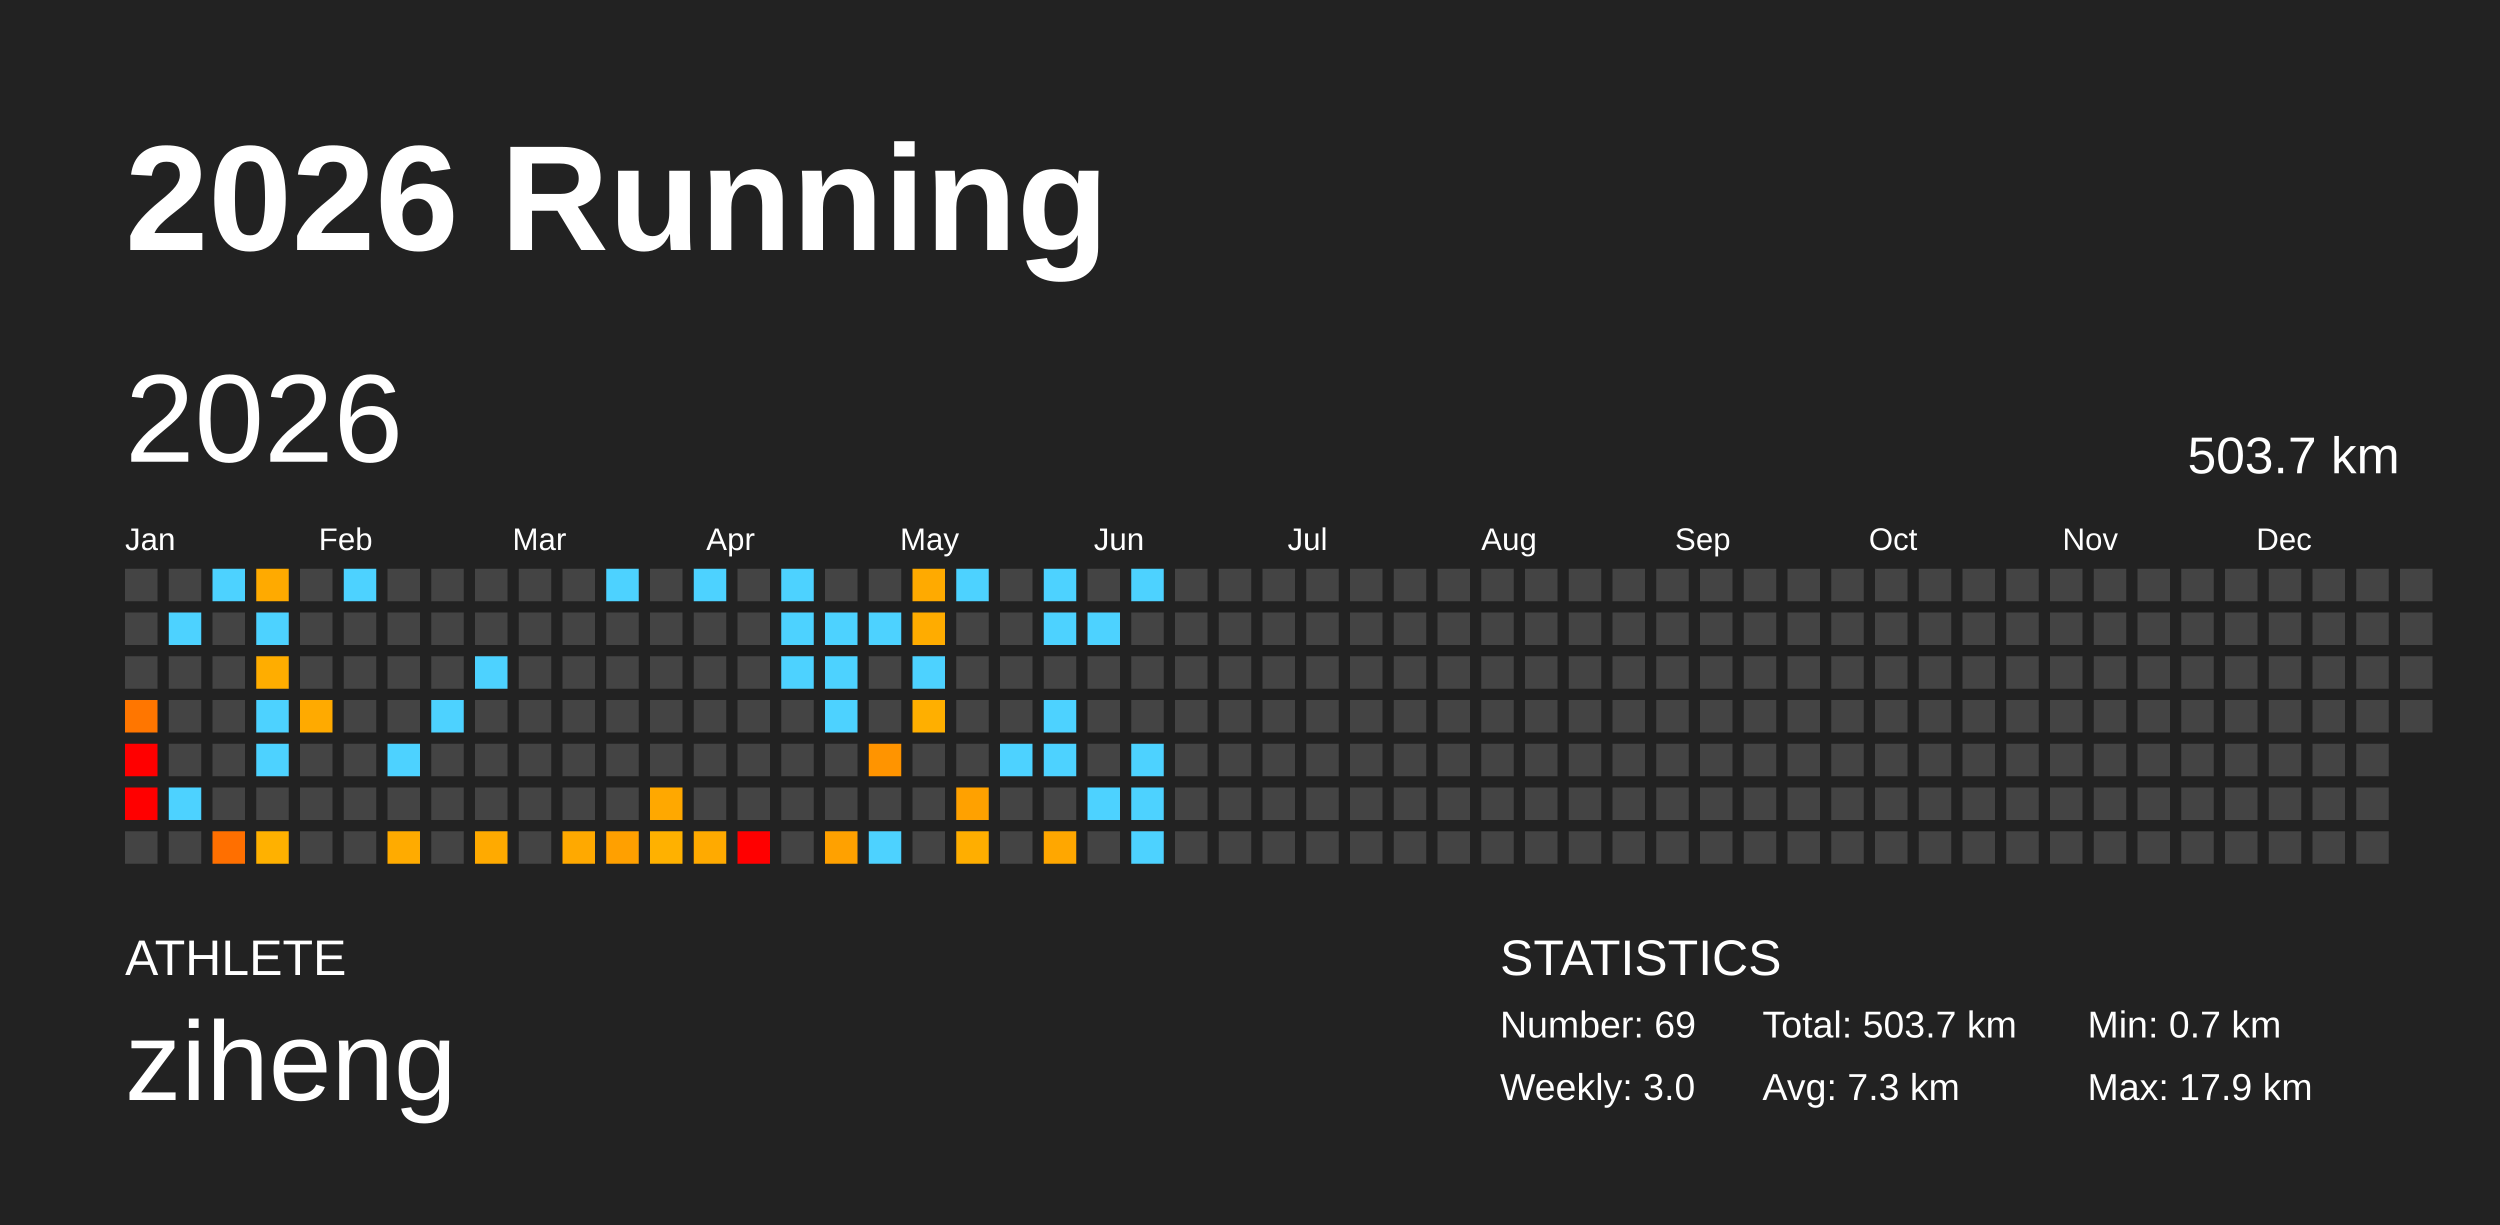
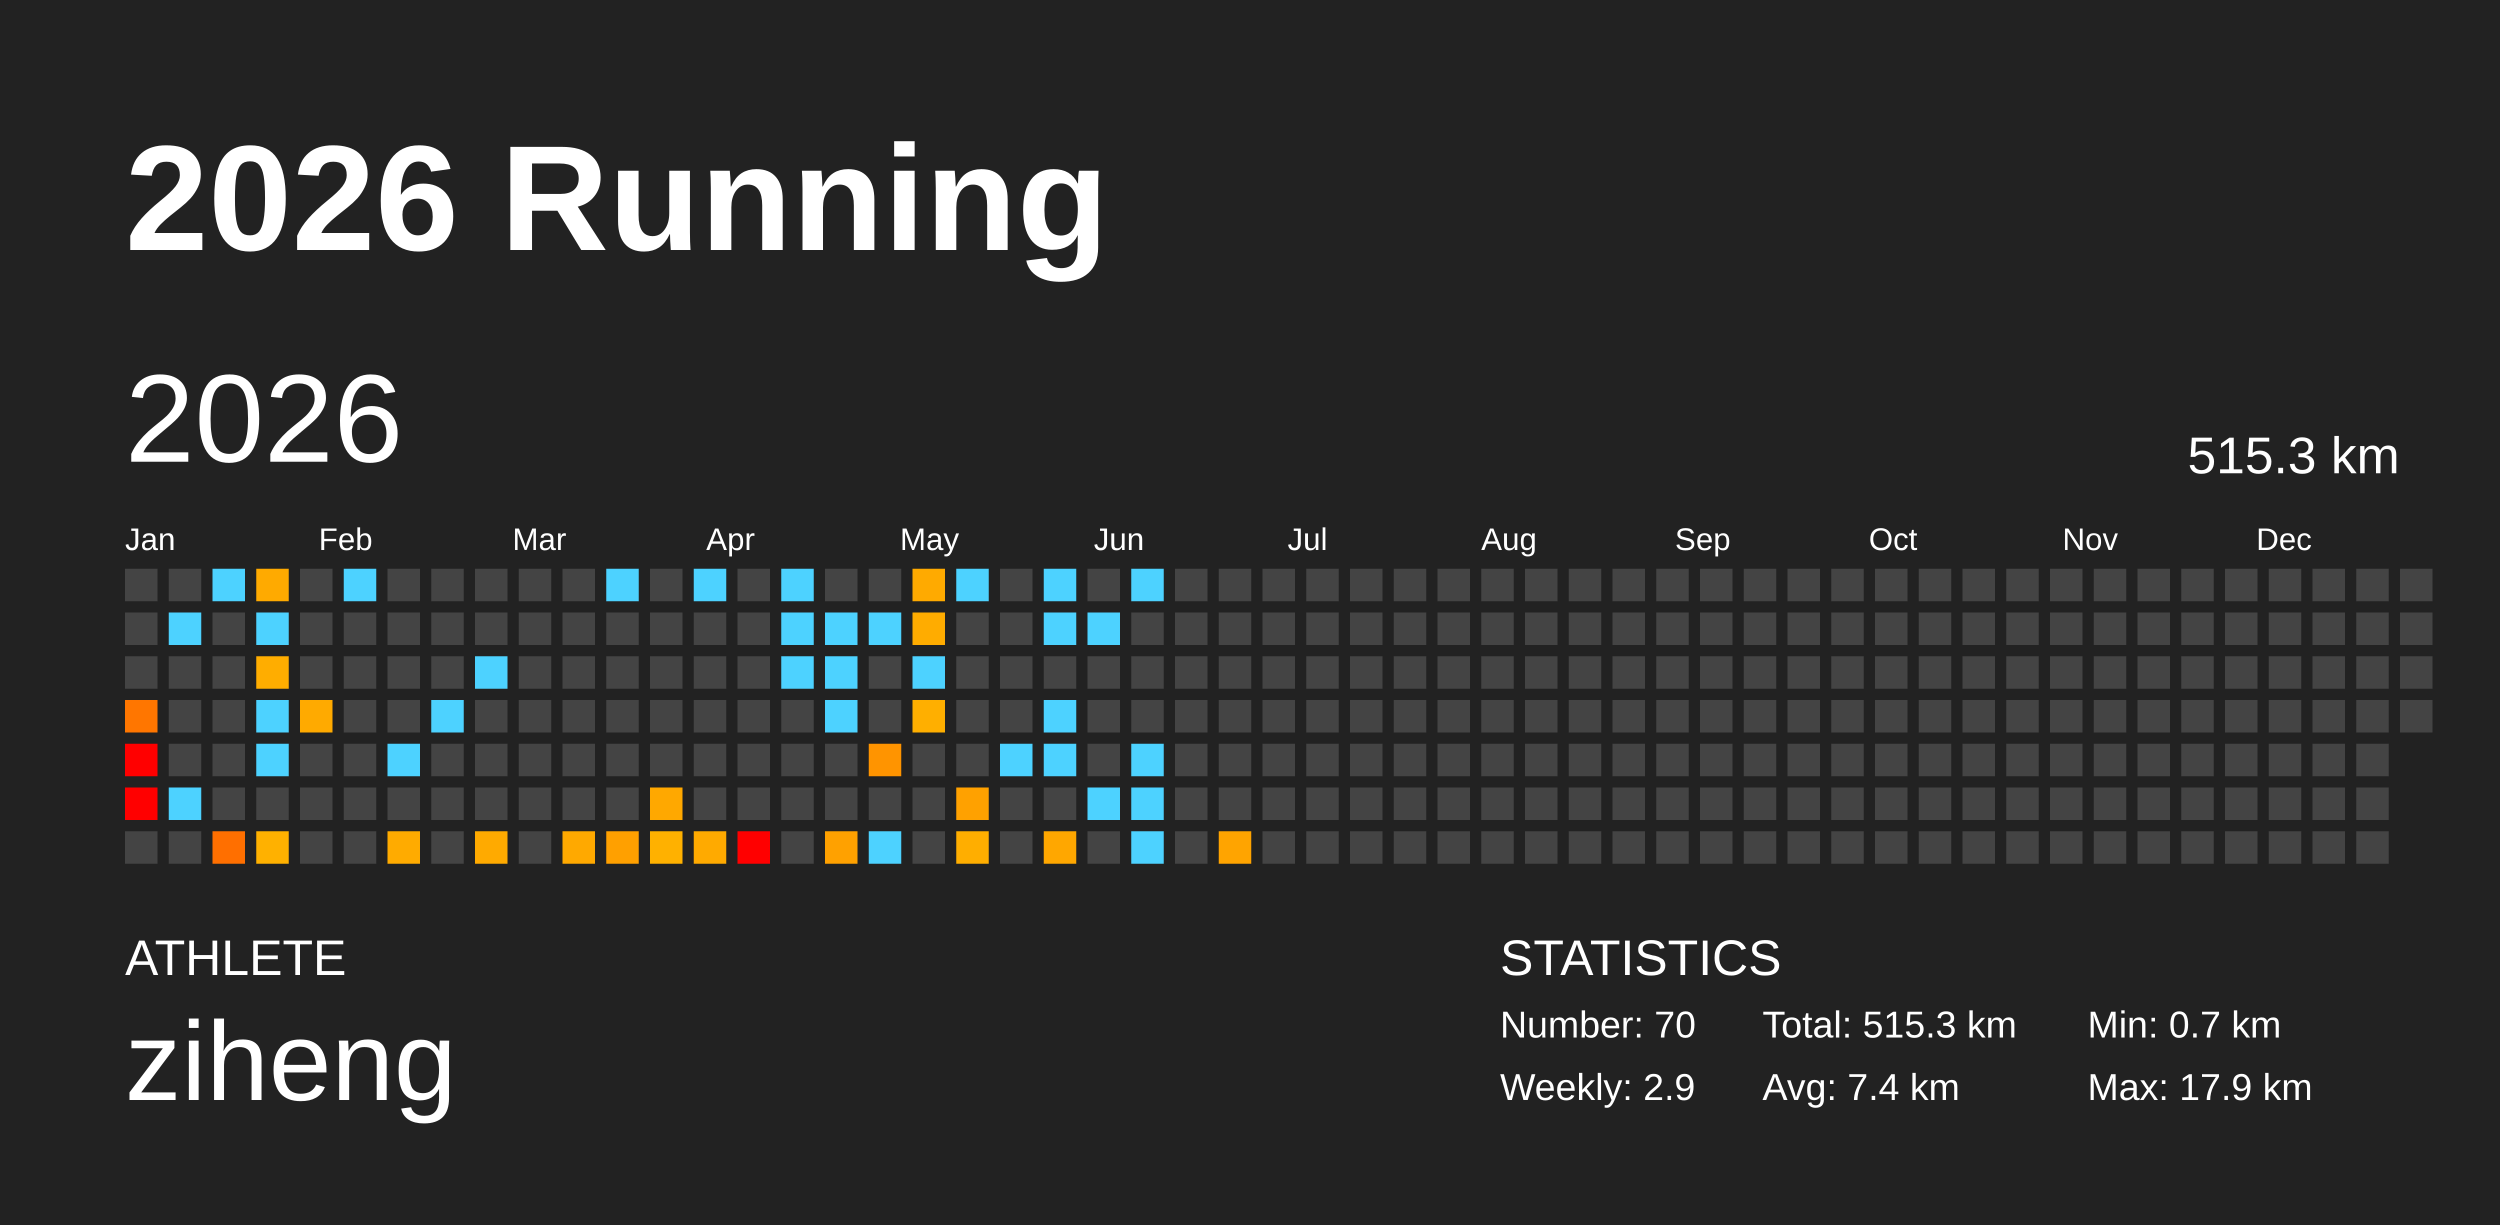
<svg xmlns="http://www.w3.org/2000/svg" baseProfile="full" height="98mm" version="1.1" viewBox="0,0,200,98" width="200mm">
  <defs />
  <rect fill="#222222" height="98" width="200" x="0" y="0" />
  <text fill="#FFFFFF" style="font-size:12px; font-family:Arial; font-weight:bold;" x="10" y="20">2026 Running</text>
  <text fill="#FFFFFF" style="font-size:4px; font-family:Arial" x="10" y="78">ATHLETE</text>
  <text fill="#FFFFFF" style="font-size:9px; font-family:Arial" x="10" y="88">ziheng</text>
  <text fill="#FFFFFF" style="font-size:4px; font-family:Arial" x="120" y="78">STATISTICS</text>
-   <text fill="#FFFFFF" style="font-size:3px; font-family:Arial" x="120" y="83">Number: 69</text>
-   <text fill="#FFFFFF" style="font-size:3px; font-family:Arial" x="120" y="88">Weekly: 3.0</text>
-   <text fill="#FFFFFF" style="font-size:3px; font-family:Arial" x="141" y="83">Total: 503.7 km</text>
-   <text fill="#FFFFFF" style="font-size:3px; font-family:Arial" x="141" y="88">Avg: 7.3 km</text>
+   <text fill="#FFFFFF" style="font-size:3px; font-family:Arial" x="120" y="83">Number: 70</text>
+   <text fill="#FFFFFF" style="font-size:3px; font-family:Arial" x="120" y="88">Weekly: 2.9</text>
+   <text fill="#FFFFFF" style="font-size:3px; font-family:Arial" x="141" y="83">Total: 515.3 km</text>
+   <text fill="#FFFFFF" style="font-size:3px; font-family:Arial" x="141" y="88">Avg: 7.4 km</text>
  <text fill="#FFFFFF" style="font-size:3px; font-family:Arial" x="167" y="83">Min: 0.7 km</text>
  <text fill="#FFFFFF" style="font-size:3px; font-family:Arial" x="167" y="88">Max: 17.9 km</text>
  <text dominant-baseline="hanging" fill="#FFFFFF" style="font-size:10.0px; font-family:Arial;" x="10" y="30">2026</text>
-   <text dominant-baseline="hanging" fill="#FFFFFF" style="font-size:4.125px; font-family:Arial;" x="175" y="35">503.7 km</text>
+   <text dominant-baseline="hanging" fill="#FFFFFF" style="font-size:4.125px; font-family:Arial;" x="175" y="35">515.3 km</text>
  <text fill="#FFFFFF" style="font-size:2.5px; font-family:Arial" x="10.0" y="44">Jan</text>
  <text fill="#FFFFFF" style="font-size:2.5px; font-family:Arial" x="25.5" y="44">Feb</text>
  <text fill="#FFFFFF" style="font-size:2.5px; font-family:Arial" x="41.0" y="44">Mar</text>
  <text fill="#FFFFFF" style="font-size:2.5px; font-family:Arial" x="56.5" y="44">Apr</text>
  <text fill="#FFFFFF" style="font-size:2.5px; font-family:Arial" x="72.0" y="44">May</text>
  <text fill="#FFFFFF" style="font-size:2.5px; font-family:Arial" x="87.5" y="44">Jun</text>
  <text fill="#FFFFFF" style="font-size:2.5px; font-family:Arial" x="103.0" y="44">Jul</text>
  <text fill="#FFFFFF" style="font-size:2.5px; font-family:Arial" x="118.5" y="44">Aug</text>
  <text fill="#FFFFFF" style="font-size:2.5px; font-family:Arial" x="134.0" y="44">Sep</text>
  <text fill="#FFFFFF" style="font-size:2.5px; font-family:Arial" x="149.5" y="44">Oct</text>
  <text fill="#FFFFFF" style="font-size:2.5px; font-family:Arial" x="165.0" y="44">Nov</text>
  <text fill="#FFFFFF" style="font-size:2.5px; font-family:Arial" x="180.5" y="44">Dec</text>
  <rect fill="#444444" height="2.6" width="2.6" x="10.0" y="45.5" />
  <rect fill="#444444" height="2.6" width="2.6" x="10.0" y="49.0" />
  <rect fill="#444444" height="2.6" width="2.6" x="10.0" y="52.5" />
  <rect fill="#ff7600" height="2.6" width="2.6" x="10.0" y="56.0" />
  <rect fill="red" height="2.6" width="2.6" x="10.0" y="59.5" />
  <rect fill="red" height="2.6" width="2.6" x="10.0" y="63.0" />
  <rect fill="#444444" height="2.6" width="2.6" x="10.0" y="66.5" />
  <rect fill="#444444" height="2.6" width="2.6" x="13.5" y="45.5" />
  <rect fill="#4dd2ff" height="2.6" width="2.6" x="13.5" y="49.0" />
  <rect fill="#444444" height="2.6" width="2.6" x="13.5" y="52.5" />
  <rect fill="#444444" height="2.6" width="2.6" x="13.5" y="56.0" />
  <rect fill="#444444" height="2.6" width="2.6" x="13.5" y="59.5" />
  <rect fill="#4dd2ff" height="2.6" width="2.6" x="13.5" y="63.0" />
  <rect fill="#444444" height="2.6" width="2.6" x="13.5" y="66.5" />
  <rect fill="#4dd2ff" height="2.6" width="2.6" x="17.0" y="45.5" />
  <rect fill="#444444" height="2.6" width="2.6" x="17.0" y="49.0" />
  <rect fill="#444444" height="2.6" width="2.6" x="17.0" y="52.5" />
  <rect fill="#444444" height="2.6" width="2.6" x="17.0" y="56.0" />
  <rect fill="#444444" height="2.6" width="2.6" x="17.0" y="59.5" />
  <rect fill="#444444" height="2.6" width="2.6" x="17.0" y="63.0" />
  <rect fill="#ff6f00" height="2.6" width="2.6" x="17.0" y="66.5" />
  <rect fill="#ffaa00" height="2.6" width="2.6" x="20.5" y="45.5" />
  <rect fill="#4dd2ff" height="2.6" width="2.6" x="20.5" y="49.0" />
  <rect fill="#ffad00" height="2.6" width="2.6" x="20.5" y="52.5" />
  <rect fill="#4dd2ff" height="2.6" width="2.6" x="20.5" y="56.0" />
  <rect fill="#4dd2ff" height="2.6" width="2.6" x="20.5" y="59.5" />
  <rect fill="#444444" height="2.6" width="2.6" x="20.5" y="63.0" />
  <rect fill="#ffb100" height="2.6" width="2.6" x="20.5" y="66.5" />
  <rect fill="#444444" height="2.6" width="2.6" x="24.0" y="45.5" />
  <rect fill="#444444" height="2.6" width="2.6" x="24.0" y="49.0" />
  <rect fill="#444444" height="2.6" width="2.6" x="24.0" y="52.5" />
  <rect fill="#ffaa00" height="2.6" width="2.6" x="24.0" y="56.0" />
  <rect fill="#444444" height="2.6" width="2.6" x="24.0" y="59.5" />
  <rect fill="#444444" height="2.6" width="2.6" x="24.0" y="63.0" />
  <rect fill="#444444" height="2.6" width="2.6" x="24.0" y="66.5" />
  <rect fill="#4dd2ff" height="2.6" width="2.6" x="27.5" y="45.5" />
  <rect fill="#444444" height="2.6" width="2.6" x="27.5" y="49.0" />
  <rect fill="#444444" height="2.6" width="2.6" x="27.5" y="52.5" />
  <rect fill="#444444" height="2.6" width="2.6" x="27.5" y="56.0" />
  <rect fill="#444444" height="2.6" width="2.6" x="27.5" y="59.5" />
  <rect fill="#444444" height="2.6" width="2.6" x="27.5" y="63.0" />
  <rect fill="#444444" height="2.6" width="2.6" x="27.5" y="66.5" />
  <rect fill="#444444" height="2.6" width="2.6" x="31.0" y="45.5" />
  <rect fill="#444444" height="2.6" width="2.6" x="31.0" y="49.0" />
  <rect fill="#444444" height="2.6" width="2.6" x="31.0" y="52.5" />
  <rect fill="#444444" height="2.6" width="2.6" x="31.0" y="56.0" />
  <rect fill="#4dd2ff" height="2.6" width="2.6" x="31.0" y="59.5" />
  <rect fill="#444444" height="2.6" width="2.6" x="31.0" y="63.0" />
  <rect fill="#ffab00" height="2.6" width="2.6" x="31.0" y="66.5" />
  <rect fill="#444444" height="2.6" width="2.6" x="34.5" y="45.5" />
  <rect fill="#444444" height="2.6" width="2.6" x="34.5" y="49.0" />
  <rect fill="#444444" height="2.6" width="2.6" x="34.5" y="52.5" />
  <rect fill="#4dd2ff" height="2.6" width="2.6" x="34.5" y="56.0" />
  <rect fill="#444444" height="2.6" width="2.6" x="34.5" y="59.5" />
  <rect fill="#444444" height="2.6" width="2.6" x="34.5" y="63.0" />
  <rect fill="#444444" height="2.6" width="2.6" x="34.5" y="66.5" />
  <rect fill="#444444" height="2.6" width="2.6" x="38.0" y="45.5" />
  <rect fill="#444444" height="2.6" width="2.6" x="38.0" y="49.0" />
  <rect fill="#4dd2ff" height="2.6" width="2.6" x="38.0" y="52.5" />
  <rect fill="#444444" height="2.6" width="2.6" x="38.0" y="56.0" />
  <rect fill="#444444" height="2.6" width="2.6" x="38.0" y="59.5" />
  <rect fill="#444444" height="2.6" width="2.6" x="38.0" y="63.0" />
  <rect fill="#ffaa00" height="2.6" width="2.6" x="38.0" y="66.5" />
  <rect fill="#444444" height="2.6" width="2.6" x="41.5" y="45.5" />
  <rect fill="#444444" height="2.6" width="2.6" x="41.5" y="49.0" />
  <rect fill="#444444" height="2.6" width="2.6" x="41.5" y="52.5" />
  <rect fill="#444444" height="2.6" width="2.6" x="41.5" y="56.0" />
  <rect fill="#444444" height="2.6" width="2.6" x="41.5" y="59.5" />
  <rect fill="#444444" height="2.6" width="2.6" x="41.5" y="63.0" />
  <rect fill="#444444" height="2.6" width="2.6" x="41.5" y="66.5" />
  <rect fill="#444444" height="2.6" width="2.6" x="45.0" y="45.5" />
  <rect fill="#444444" height="2.6" width="2.6" x="45.0" y="49.0" />
  <rect fill="#444444" height="2.6" width="2.6" x="45.0" y="52.5" />
  <rect fill="#444444" height="2.6" width="2.6" x="45.0" y="56.0" />
  <rect fill="#444444" height="2.6" width="2.6" x="45.0" y="59.5" />
  <rect fill="#444444" height="2.6" width="2.6" x="45.0" y="63.0" />
  <rect fill="#ffa900" height="2.6" width="2.6" x="45.0" y="66.5" />
  <rect fill="#4dd2ff" height="2.6" width="2.6" x="48.5" y="45.5" />
  <rect fill="#444444" height="2.6" width="2.6" x="48.5" y="49.0" />
  <rect fill="#444444" height="2.6" width="2.6" x="48.5" y="52.5" />
  <rect fill="#444444" height="2.6" width="2.6" x="48.5" y="56.0" />
  <rect fill="#444444" height="2.6" width="2.6" x="48.5" y="59.5" />
  <rect fill="#444444" height="2.6" width="2.6" x="48.5" y="63.0" />
  <rect fill="#ffa000" height="2.6" width="2.6" x="48.5" y="66.5" />
  <rect fill="#444444" height="2.6" width="2.6" x="52.0" y="45.5" />
  <rect fill="#444444" height="2.6" width="2.6" x="52.0" y="49.0" />
  <rect fill="#444444" height="2.6" width="2.6" x="52.0" y="52.5" />
  <rect fill="#444444" height="2.6" width="2.6" x="52.0" y="56.0" />
  <rect fill="#444444" height="2.6" width="2.6" x="52.0" y="59.5" />
  <rect fill="#ffa800" height="2.6" width="2.6" x="52.0" y="63.0" />
  <rect fill="#ffb100" height="2.6" width="2.6" x="52.0" y="66.5" />
  <rect fill="#4dd2ff" height="2.6" width="2.6" x="55.5" y="45.5" />
  <rect fill="#444444" height="2.6" width="2.6" x="55.5" y="49.0" />
  <rect fill="#444444" height="2.6" width="2.6" x="55.5" y="52.5" />
  <rect fill="#444444" height="2.6" width="2.6" x="55.5" y="56.0" />
  <rect fill="#444444" height="2.6" width="2.6" x="55.5" y="59.5" />
  <rect fill="#444444" height="2.6" width="2.6" x="55.5" y="63.0" />
  <rect fill="#ffaa00" height="2.6" width="2.6" x="55.5" y="66.5" />
  <rect fill="#444444" height="2.6" width="2.6" x="59.0" y="45.5" />
  <rect fill="#444444" height="2.6" width="2.6" x="59.0" y="49.0" />
  <rect fill="#444444" height="2.6" width="2.6" x="59.0" y="52.5" />
  <rect fill="#444444" height="2.6" width="2.6" x="59.0" y="56.0" />
  <rect fill="#444444" height="2.6" width="2.6" x="59.0" y="59.5" />
  <rect fill="#444444" height="2.6" width="2.6" x="59.0" y="63.0" />
  <rect fill="red" height="2.6" width="2.6" x="59.0" y="66.5" />
  <rect fill="#4dd2ff" height="2.6" width="2.6" x="62.5" y="45.5" />
  <rect fill="#4dd2ff" height="2.6" width="2.6" x="62.5" y="49.0" />
  <rect fill="#4dd2ff" height="2.6" width="2.6" x="62.5" y="52.5" />
  <rect fill="#444444" height="2.6" width="2.6" x="62.5" y="56.0" />
  <rect fill="#444444" height="2.6" width="2.6" x="62.5" y="59.5" />
  <rect fill="#444444" height="2.6" width="2.6" x="62.5" y="63.0" />
  <rect fill="#444444" height="2.6" width="2.6" x="62.5" y="66.5" />
  <rect fill="#444444" height="2.6" width="2.6" x="66.0" y="45.5" />
  <rect fill="#4dd2ff" height="2.6" width="2.6" x="66.0" y="49.0" />
  <rect fill="#4dd2ff" height="2.6" width="2.6" x="66.0" y="52.5" />
  <rect fill="#4dd2ff" height="2.6" width="2.6" x="66.0" y="56.0" />
  <rect fill="#444444" height="2.6" width="2.6" x="66.0" y="59.5" />
  <rect fill="#444444" height="2.6" width="2.6" x="66.0" y="63.0" />
  <rect fill="#ffa100" height="2.6" width="2.6" x="66.0" y="66.5" />
  <rect fill="#444444" height="2.6" width="2.6" x="69.5" y="45.5" />
  <rect fill="#4dd2ff" height="2.6" width="2.6" x="69.5" y="49.0" />
  <rect fill="#444444" height="2.6" width="2.6" x="69.5" y="52.5" />
  <rect fill="#444444" height="2.6" width="2.6" x="69.5" y="56.0" />
  <rect fill="#ff9400" height="2.6" width="2.6" x="69.5" y="59.5" />
  <rect fill="#444444" height="2.6" width="2.6" x="69.5" y="63.0" />
  <rect fill="#4dd2ff" height="2.6" width="2.6" x="69.5" y="66.5" />
  <rect fill="#ffaa00" height="2.6" width="2.6" x="73.0" y="45.5" />
  <rect fill="#ffac00" height="2.6" width="2.6" x="73.0" y="49.0" />
  <rect fill="#4dd2ff" height="2.6" width="2.6" x="73.0" y="52.5" />
  <rect fill="#ffaf00" height="2.6" width="2.6" x="73.0" y="56.0" />
  <rect fill="#444444" height="2.6" width="2.6" x="73.0" y="59.5" />
  <rect fill="#444444" height="2.6" width="2.6" x="73.0" y="63.0" />
  <rect fill="#444444" height="2.6" width="2.6" x="73.0" y="66.5" />
  <rect fill="#4dd2ff" height="2.6" width="2.6" x="76.5" y="45.5" />
  <rect fill="#444444" height="2.6" width="2.6" x="76.5" y="49.0" />
  <rect fill="#444444" height="2.6" width="2.6" x="76.5" y="52.5" />
  <rect fill="#444444" height="2.6" width="2.6" x="76.5" y="56.0" />
  <rect fill="#444444" height="2.6" width="2.6" x="76.5" y="59.5" />
  <rect fill="#ffa100" height="2.6" width="2.6" x="76.5" y="63.0" />
  <rect fill="#ffae00" height="2.6" width="2.6" x="76.5" y="66.5" />
  <rect fill="#444444" height="2.6" width="2.6" x="80.0" y="45.5" />
  <rect fill="#444444" height="2.6" width="2.6" x="80.0" y="49.0" />
  <rect fill="#444444" height="2.6" width="2.6" x="80.0" y="52.5" />
  <rect fill="#444444" height="2.6" width="2.6" x="80.0" y="56.0" />
  <rect fill="#4dd2ff" height="2.6" width="2.6" x="80.0" y="59.5" />
  <rect fill="#444444" height="2.6" width="2.6" x="80.0" y="63.0" />
  <rect fill="#444444" height="2.6" width="2.6" x="80.0" y="66.5" />
  <rect fill="#4dd2ff" height="2.6" width="2.6" x="83.5" y="45.5" />
  <rect fill="#4dd2ff" height="2.6" width="2.6" x="83.5" y="49.0" />
  <rect fill="#444444" height="2.6" width="2.6" x="83.5" y="52.5" />
  <rect fill="#4dd2ff" height="2.6" width="2.6" x="83.5" y="56.0" />
  <rect fill="#4dd2ff" height="2.6" width="2.6" x="83.5" y="59.5" />
  <rect fill="#444444" height="2.6" width="2.6" x="83.5" y="63.0" />
  <rect fill="#ffa700" height="2.6" width="2.6" x="83.5" y="66.5" />
  <rect fill="#444444" height="2.6" width="2.6" x="87.0" y="45.5" />
  <rect fill="#4dd2ff" height="2.6" width="2.6" x="87.0" y="49.0" />
  <rect fill="#444444" height="2.6" width="2.6" x="87.0" y="52.5" />
  <rect fill="#444444" height="2.6" width="2.6" x="87.0" y="56.0" />
  <rect fill="#444444" height="2.6" width="2.6" x="87.0" y="59.5" />
  <rect fill="#4dd2ff" height="2.6" width="2.6" x="87.0" y="63.0" />
  <rect fill="#444444" height="2.6" width="2.6" x="87.0" y="66.5" />
  <rect fill="#4dd2ff" height="2.6" width="2.6" x="90.5" y="45.5" />
  <rect fill="#444444" height="2.6" width="2.6" x="90.5" y="49.0" />
  <rect fill="#444444" height="2.6" width="2.6" x="90.5" y="52.5" />
  <rect fill="#444444" height="2.6" width="2.6" x="90.5" y="56.0" />
  <rect fill="#4dd2ff" height="2.6" width="2.6" x="90.5" y="59.5" />
  <rect fill="#4dd2ff" height="2.6" width="2.6" x="90.5" y="63.0" />
  <rect fill="#4dd2ff" height="2.6" width="2.6" x="90.5" y="66.5" />
  <rect fill="#444444" height="2.6" width="2.6" x="94.0" y="45.5" />
  <rect fill="#444444" height="2.6" width="2.6" x="94.0" y="49.0" />
  <rect fill="#444444" height="2.6" width="2.6" x="94.0" y="52.5" />
  <rect fill="#444444" height="2.6" width="2.6" x="94.0" y="56.0" />
  <rect fill="#444444" height="2.6" width="2.6" x="94.0" y="59.5" />
  <rect fill="#444444" height="2.6" width="2.6" x="94.0" y="63.0" />
  <rect fill="#444444" height="2.6" width="2.6" x="94.0" y="66.5" />
  <rect fill="#444444" height="2.6" width="2.6" x="97.5" y="45.5" />
  <rect fill="#444444" height="2.6" width="2.6" x="97.5" y="49.0" />
  <rect fill="#444444" height="2.6" width="2.6" x="97.5" y="52.5" />
  <rect fill="#444444" height="2.6" width="2.6" x="97.5" y="56.0" />
  <rect fill="#444444" height="2.6" width="2.6" x="97.5" y="59.5" />
  <rect fill="#444444" height="2.6" width="2.6" x="97.5" y="63.0" />
-   <rect fill="#444444" height="2.6" width="2.6" x="97.5" y="66.5" />
+   <rect fill="#ffa400" height="2.6" width="2.6" x="97.5" y="66.5" />
  <rect fill="#444444" height="2.6" width="2.6" x="101.0" y="45.5" />
  <rect fill="#444444" height="2.6" width="2.6" x="101.0" y="49.0" />
  <rect fill="#444444" height="2.6" width="2.6" x="101.0" y="52.5" />
  <rect fill="#444444" height="2.6" width="2.6" x="101.0" y="56.0" />
  <rect fill="#444444" height="2.6" width="2.6" x="101.0" y="59.5" />
  <rect fill="#444444" height="2.6" width="2.6" x="101.0" y="63.0" />
  <rect fill="#444444" height="2.6" width="2.6" x="101.0" y="66.5" />
  <rect fill="#444444" height="2.6" width="2.6" x="104.5" y="45.5" />
  <rect fill="#444444" height="2.6" width="2.6" x="104.5" y="49.0" />
  <rect fill="#444444" height="2.6" width="2.6" x="104.5" y="52.5" />
  <rect fill="#444444" height="2.6" width="2.6" x="104.5" y="56.0" />
  <rect fill="#444444" height="2.6" width="2.6" x="104.5" y="59.5" />
  <rect fill="#444444" height="2.6" width="2.6" x="104.5" y="63.0" />
  <rect fill="#444444" height="2.6" width="2.6" x="104.5" y="66.5" />
  <rect fill="#444444" height="2.6" width="2.6" x="108.0" y="45.5" />
  <rect fill="#444444" height="2.6" width="2.6" x="108.0" y="49.0" />
  <rect fill="#444444" height="2.6" width="2.6" x="108.0" y="52.5" />
  <rect fill="#444444" height="2.6" width="2.6" x="108.0" y="56.0" />
  <rect fill="#444444" height="2.6" width="2.6" x="108.0" y="59.5" />
  <rect fill="#444444" height="2.6" width="2.6" x="108.0" y="63.0" />
  <rect fill="#444444" height="2.6" width="2.6" x="108.0" y="66.5" />
  <rect fill="#444444" height="2.6" width="2.6" x="111.5" y="45.5" />
  <rect fill="#444444" height="2.6" width="2.6" x="111.5" y="49.0" />
  <rect fill="#444444" height="2.6" width="2.6" x="111.5" y="52.5" />
  <rect fill="#444444" height="2.6" width="2.6" x="111.5" y="56.0" />
  <rect fill="#444444" height="2.6" width="2.6" x="111.5" y="59.5" />
  <rect fill="#444444" height="2.6" width="2.6" x="111.5" y="63.0" />
  <rect fill="#444444" height="2.6" width="2.6" x="111.5" y="66.5" />
  <rect fill="#444444" height="2.6" width="2.6" x="115.0" y="45.5" />
  <rect fill="#444444" height="2.6" width="2.6" x="115.0" y="49.0" />
  <rect fill="#444444" height="2.6" width="2.6" x="115.0" y="52.5" />
  <rect fill="#444444" height="2.6" width="2.6" x="115.0" y="56.0" />
  <rect fill="#444444" height="2.6" width="2.6" x="115.0" y="59.5" />
  <rect fill="#444444" height="2.6" width="2.6" x="115.0" y="63.0" />
  <rect fill="#444444" height="2.6" width="2.6" x="115.0" y="66.5" />
  <rect fill="#444444" height="2.6" width="2.6" x="118.5" y="45.5" />
  <rect fill="#444444" height="2.6" width="2.6" x="118.5" y="49.0" />
  <rect fill="#444444" height="2.6" width="2.6" x="118.5" y="52.5" />
  <rect fill="#444444" height="2.6" width="2.6" x="118.5" y="56.0" />
  <rect fill="#444444" height="2.6" width="2.6" x="118.5" y="59.5" />
  <rect fill="#444444" height="2.6" width="2.6" x="118.5" y="63.0" />
  <rect fill="#444444" height="2.6" width="2.6" x="118.5" y="66.5" />
  <rect fill="#444444" height="2.6" width="2.6" x="122.0" y="45.5" />
  <rect fill="#444444" height="2.6" width="2.6" x="122.0" y="49.0" />
  <rect fill="#444444" height="2.6" width="2.6" x="122.0" y="52.5" />
  <rect fill="#444444" height="2.6" width="2.6" x="122.0" y="56.0" />
  <rect fill="#444444" height="2.6" width="2.6" x="122.0" y="59.5" />
  <rect fill="#444444" height="2.6" width="2.6" x="122.0" y="63.0" />
  <rect fill="#444444" height="2.6" width="2.6" x="122.0" y="66.5" />
  <rect fill="#444444" height="2.6" width="2.6" x="125.5" y="45.5" />
  <rect fill="#444444" height="2.6" width="2.6" x="125.5" y="49.0" />
  <rect fill="#444444" height="2.6" width="2.6" x="125.5" y="52.5" />
  <rect fill="#444444" height="2.6" width="2.6" x="125.5" y="56.0" />
  <rect fill="#444444" height="2.6" width="2.6" x="125.5" y="59.5" />
  <rect fill="#444444" height="2.6" width="2.6" x="125.5" y="63.0" />
  <rect fill="#444444" height="2.6" width="2.6" x="125.5" y="66.5" />
  <rect fill="#444444" height="2.6" width="2.6" x="129.0" y="45.5" />
  <rect fill="#444444" height="2.6" width="2.6" x="129.0" y="49.0" />
  <rect fill="#444444" height="2.6" width="2.6" x="129.0" y="52.5" />
  <rect fill="#444444" height="2.6" width="2.6" x="129.0" y="56.0" />
  <rect fill="#444444" height="2.6" width="2.6" x="129.0" y="59.5" />
  <rect fill="#444444" height="2.6" width="2.6" x="129.0" y="63.0" />
  <rect fill="#444444" height="2.6" width="2.6" x="129.0" y="66.5" />
  <rect fill="#444444" height="2.6" width="2.6" x="132.5" y="45.5" />
  <rect fill="#444444" height="2.6" width="2.6" x="132.5" y="49.0" />
  <rect fill="#444444" height="2.6" width="2.6" x="132.5" y="52.5" />
  <rect fill="#444444" height="2.6" width="2.6" x="132.5" y="56.0" />
  <rect fill="#444444" height="2.6" width="2.6" x="132.5" y="59.5" />
  <rect fill="#444444" height="2.6" width="2.6" x="132.5" y="63.0" />
  <rect fill="#444444" height="2.6" width="2.6" x="132.5" y="66.5" />
  <rect fill="#444444" height="2.6" width="2.6" x="136.0" y="45.5" />
  <rect fill="#444444" height="2.6" width="2.6" x="136.0" y="49.0" />
  <rect fill="#444444" height="2.6" width="2.6" x="136.0" y="52.5" />
  <rect fill="#444444" height="2.6" width="2.6" x="136.0" y="56.0" />
  <rect fill="#444444" height="2.6" width="2.6" x="136.0" y="59.5" />
  <rect fill="#444444" height="2.6" width="2.6" x="136.0" y="63.0" />
  <rect fill="#444444" height="2.6" width="2.6" x="136.0" y="66.5" />
  <rect fill="#444444" height="2.6" width="2.6" x="139.5" y="45.5" />
  <rect fill="#444444" height="2.6" width="2.6" x="139.5" y="49.0" />
  <rect fill="#444444" height="2.6" width="2.6" x="139.5" y="52.5" />
  <rect fill="#444444" height="2.6" width="2.6" x="139.5" y="56.0" />
  <rect fill="#444444" height="2.6" width="2.6" x="139.5" y="59.5" />
  <rect fill="#444444" height="2.6" width="2.6" x="139.5" y="63.0" />
  <rect fill="#444444" height="2.6" width="2.6" x="139.5" y="66.5" />
  <rect fill="#444444" height="2.6" width="2.6" x="143.0" y="45.5" />
  <rect fill="#444444" height="2.6" width="2.6" x="143.0" y="49.0" />
  <rect fill="#444444" height="2.6" width="2.6" x="143.0" y="52.5" />
  <rect fill="#444444" height="2.6" width="2.6" x="143.0" y="56.0" />
  <rect fill="#444444" height="2.6" width="2.6" x="143.0" y="59.5" />
  <rect fill="#444444" height="2.6" width="2.6" x="143.0" y="63.0" />
  <rect fill="#444444" height="2.6" width="2.6" x="143.0" y="66.5" />
  <rect fill="#444444" height="2.6" width="2.6" x="146.5" y="45.5" />
  <rect fill="#444444" height="2.6" width="2.6" x="146.5" y="49.0" />
  <rect fill="#444444" height="2.6" width="2.6" x="146.5" y="52.5" />
  <rect fill="#444444" height="2.6" width="2.6" x="146.5" y="56.0" />
  <rect fill="#444444" height="2.6" width="2.6" x="146.5" y="59.5" />
  <rect fill="#444444" height="2.6" width="2.6" x="146.5" y="63.0" />
  <rect fill="#444444" height="2.6" width="2.6" x="146.5" y="66.5" />
  <rect fill="#444444" height="2.6" width="2.6" x="150.0" y="45.5" />
  <rect fill="#444444" height="2.6" width="2.6" x="150.0" y="49.0" />
  <rect fill="#444444" height="2.6" width="2.6" x="150.0" y="52.5" />
  <rect fill="#444444" height="2.6" width="2.6" x="150.0" y="56.0" />
  <rect fill="#444444" height="2.6" width="2.6" x="150.0" y="59.5" />
  <rect fill="#444444" height="2.6" width="2.6" x="150.0" y="63.0" />
  <rect fill="#444444" height="2.6" width="2.6" x="150.0" y="66.5" />
  <rect fill="#444444" height="2.6" width="2.6" x="153.5" y="45.5" />
  <rect fill="#444444" height="2.6" width="2.6" x="153.5" y="49.0" />
  <rect fill="#444444" height="2.6" width="2.6" x="153.5" y="52.5" />
  <rect fill="#444444" height="2.6" width="2.6" x="153.5" y="56.0" />
  <rect fill="#444444" height="2.6" width="2.6" x="153.5" y="59.5" />
  <rect fill="#444444" height="2.6" width="2.6" x="153.5" y="63.0" />
  <rect fill="#444444" height="2.6" width="2.6" x="153.5" y="66.5" />
  <rect fill="#444444" height="2.6" width="2.6" x="157.0" y="45.5" />
  <rect fill="#444444" height="2.6" width="2.6" x="157.0" y="49.0" />
  <rect fill="#444444" height="2.6" width="2.6" x="157.0" y="52.5" />
  <rect fill="#444444" height="2.6" width="2.6" x="157.0" y="56.0" />
  <rect fill="#444444" height="2.6" width="2.6" x="157.0" y="59.5" />
  <rect fill="#444444" height="2.6" width="2.6" x="157.0" y="63.0" />
  <rect fill="#444444" height="2.6" width="2.6" x="157.0" y="66.5" />
  <rect fill="#444444" height="2.6" width="2.6" x="160.5" y="45.5" />
  <rect fill="#444444" height="2.6" width="2.6" x="160.5" y="49.0" />
  <rect fill="#444444" height="2.6" width="2.6" x="160.5" y="52.5" />
  <rect fill="#444444" height="2.6" width="2.6" x="160.5" y="56.0" />
  <rect fill="#444444" height="2.6" width="2.6" x="160.5" y="59.5" />
  <rect fill="#444444" height="2.6" width="2.6" x="160.5" y="63.0" />
  <rect fill="#444444" height="2.6" width="2.6" x="160.5" y="66.5" />
  <rect fill="#444444" height="2.6" width="2.6" x="164.0" y="45.5" />
  <rect fill="#444444" height="2.6" width="2.6" x="164.0" y="49.0" />
  <rect fill="#444444" height="2.6" width="2.6" x="164.0" y="52.5" />
  <rect fill="#444444" height="2.6" width="2.6" x="164.0" y="56.0" />
  <rect fill="#444444" height="2.6" width="2.6" x="164.0" y="59.5" />
  <rect fill="#444444" height="2.6" width="2.6" x="164.0" y="63.0" />
  <rect fill="#444444" height="2.6" width="2.6" x="164.0" y="66.5" />
  <rect fill="#444444" height="2.6" width="2.6" x="167.5" y="45.5" />
  <rect fill="#444444" height="2.6" width="2.6" x="167.5" y="49.0" />
  <rect fill="#444444" height="2.6" width="2.6" x="167.5" y="52.5" />
  <rect fill="#444444" height="2.6" width="2.6" x="167.5" y="56.0" />
  <rect fill="#444444" height="2.6" width="2.6" x="167.5" y="59.5" />
  <rect fill="#444444" height="2.6" width="2.6" x="167.5" y="63.0" />
  <rect fill="#444444" height="2.6" width="2.6" x="167.5" y="66.5" />
  <rect fill="#444444" height="2.6" width="2.6" x="171.0" y="45.5" />
  <rect fill="#444444" height="2.6" width="2.6" x="171.0" y="49.0" />
  <rect fill="#444444" height="2.6" width="2.6" x="171.0" y="52.5" />
  <rect fill="#444444" height="2.6" width="2.6" x="171.0" y="56.0" />
  <rect fill="#444444" height="2.6" width="2.6" x="171.0" y="59.5" />
  <rect fill="#444444" height="2.6" width="2.6" x="171.0" y="63.0" />
  <rect fill="#444444" height="2.6" width="2.6" x="171.0" y="66.5" />
  <rect fill="#444444" height="2.6" width="2.6" x="174.5" y="45.5" />
  <rect fill="#444444" height="2.6" width="2.6" x="174.5" y="49.0" />
  <rect fill="#444444" height="2.6" width="2.6" x="174.5" y="52.5" />
  <rect fill="#444444" height="2.6" width="2.6" x="174.5" y="56.0" />
  <rect fill="#444444" height="2.6" width="2.6" x="174.5" y="59.5" />
  <rect fill="#444444" height="2.6" width="2.6" x="174.5" y="63.0" />
  <rect fill="#444444" height="2.6" width="2.6" x="174.5" y="66.5" />
  <rect fill="#444444" height="2.6" width="2.6" x="178.0" y="45.5" />
  <rect fill="#444444" height="2.6" width="2.6" x="178.0" y="49.0" />
  <rect fill="#444444" height="2.6" width="2.6" x="178.0" y="52.5" />
  <rect fill="#444444" height="2.6" width="2.6" x="178.0" y="56.0" />
  <rect fill="#444444" height="2.6" width="2.6" x="178.0" y="59.5" />
  <rect fill="#444444" height="2.6" width="2.6" x="178.0" y="63.0" />
  <rect fill="#444444" height="2.6" width="2.6" x="178.0" y="66.5" />
  <rect fill="#444444" height="2.6" width="2.6" x="181.5" y="45.5" />
  <rect fill="#444444" height="2.6" width="2.6" x="181.5" y="49.0" />
  <rect fill="#444444" height="2.6" width="2.6" x="181.5" y="52.5" />
  <rect fill="#444444" height="2.6" width="2.6" x="181.5" y="56.0" />
  <rect fill="#444444" height="2.6" width="2.6" x="181.5" y="59.5" />
  <rect fill="#444444" height="2.6" width="2.6" x="181.5" y="63.0" />
  <rect fill="#444444" height="2.6" width="2.6" x="181.5" y="66.5" />
  <rect fill="#444444" height="2.6" width="2.6" x="185.0" y="45.5" />
  <rect fill="#444444" height="2.6" width="2.6" x="185.0" y="49.0" />
  <rect fill="#444444" height="2.6" width="2.6" x="185.0" y="52.5" />
  <rect fill="#444444" height="2.6" width="2.6" x="185.0" y="56.0" />
  <rect fill="#444444" height="2.6" width="2.6" x="185.0" y="59.5" />
  <rect fill="#444444" height="2.6" width="2.6" x="185.0" y="63.0" />
  <rect fill="#444444" height="2.6" width="2.6" x="185.0" y="66.5" />
  <rect fill="#444444" height="2.6" width="2.6" x="188.5" y="45.5" />
  <rect fill="#444444" height="2.6" width="2.6" x="188.5" y="49.0" />
  <rect fill="#444444" height="2.6" width="2.6" x="188.5" y="52.5" />
  <rect fill="#444444" height="2.6" width="2.6" x="188.5" y="56.0" />
  <rect fill="#444444" height="2.6" width="2.6" x="188.5" y="59.5" />
  <rect fill="#444444" height="2.6" width="2.6" x="188.5" y="63.0" />
  <rect fill="#444444" height="2.6" width="2.6" x="188.5" y="66.5" />
  <rect fill="#444444" height="2.6" width="2.6" x="192.0" y="45.5" />
  <rect fill="#444444" height="2.6" width="2.6" x="192.0" y="49.0" />
  <rect fill="#444444" height="2.6" width="2.6" x="192.0" y="52.5" />
  <rect fill="#444444" height="2.6" width="2.6" x="192.0" y="56.0" />
</svg>
